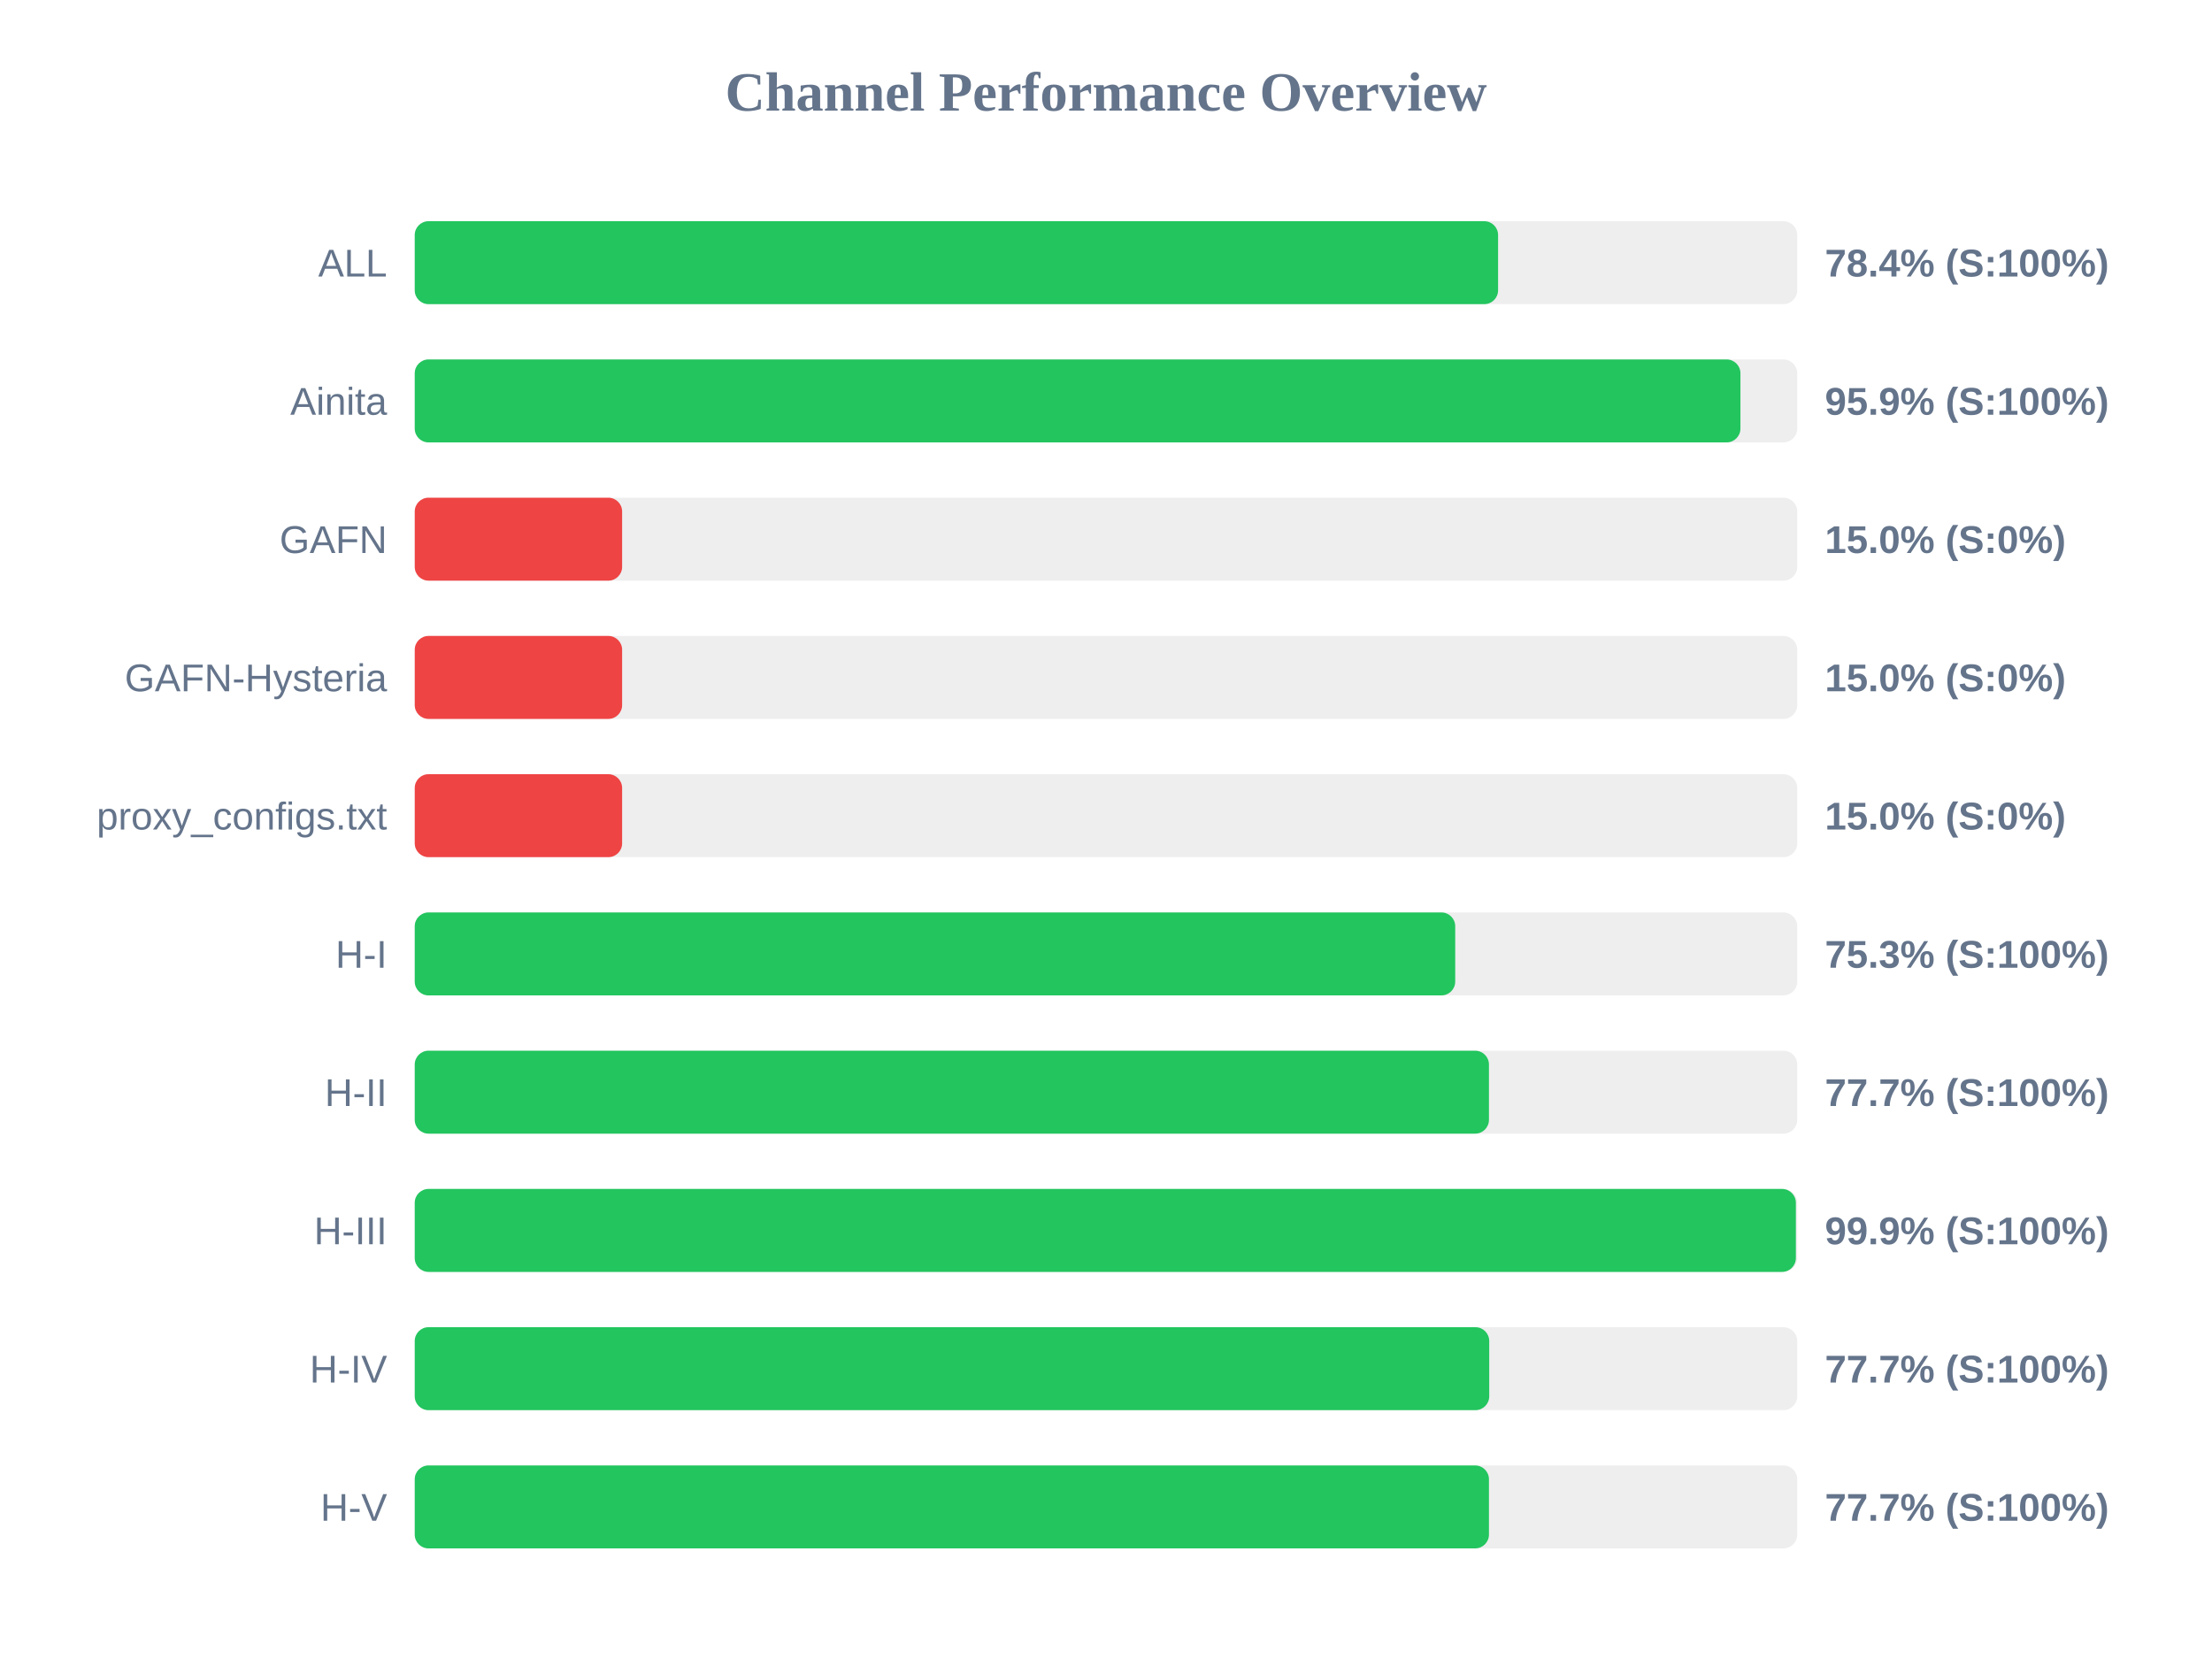
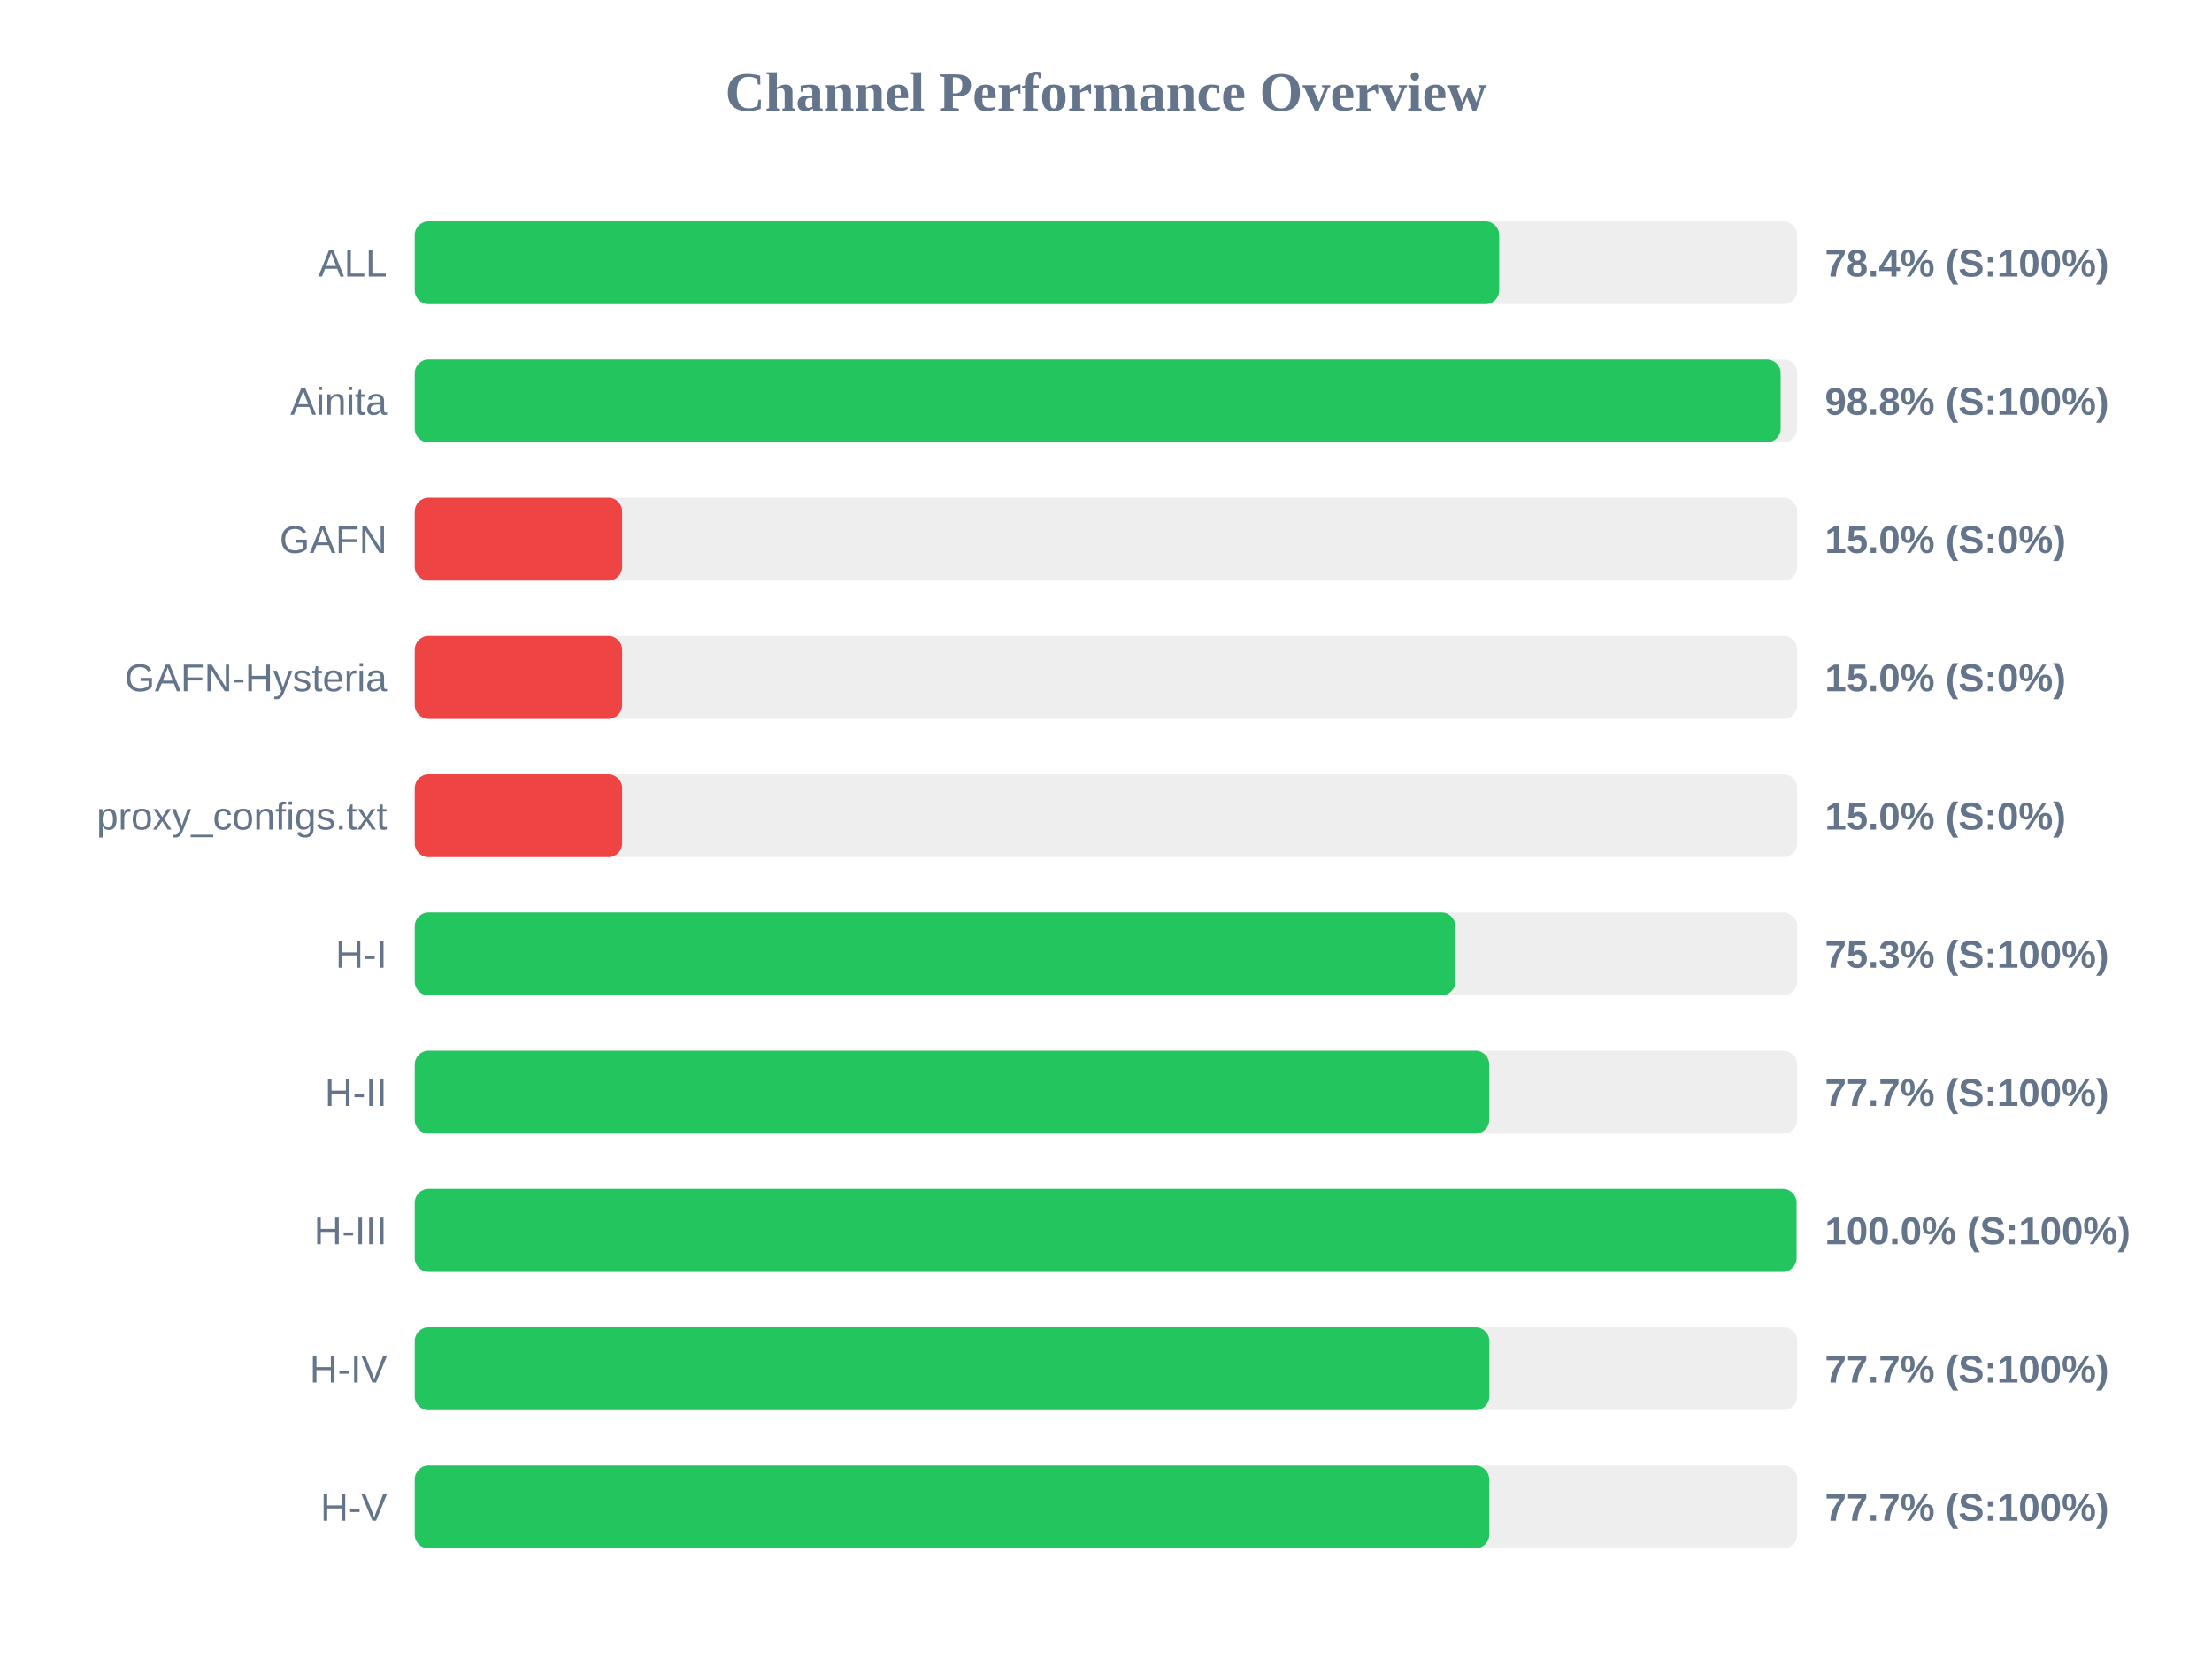
<svg xmlns="http://www.w3.org/2000/svg" width="800" height="600" version="1.1">
  <style>
        .row { font: 14px Arial; fill: #64748b; }
        .score { font: bold 14px Arial; fill: #64748b; }
    </style>
  <text x="400" y="40" text-anchor="middle" font-size="20px" font-weight="bold" fill="#64748b">Channel Performance Overview</text>
  <rect x="150" y="80" width="500" height="30" fill="#eee" rx="5" />
-   <rect x="150" y="80" width="391.8" height="30" fill="#22c55e" rx="5" />
+   <rect x="150" y="80" width="392.2" height="30" fill="#22c55e" rx="5" />
  <text x="140" y="100" text-anchor="end" class="row">ALL</text>
  <text x="660" y="100" text-anchor="start" class="score">78.4% (S:100%)</text>
  <rect x="150" y="130" width="500" height="30" fill="#eee" rx="5" />
-   <rect x="150" y="130" width="479.45" height="30" fill="#22c55e" rx="5" />
+   <rect x="150" y="130" width="494.0" height="30" fill="#22c55e" rx="5" />
  <text x="140" y="150" text-anchor="end" class="row">Ainita</text>
-   <text x="660" y="150" text-anchor="start" class="score">95.9% (S:100%)</text>
+   <text x="660" y="150" text-anchor="start" class="score">98.8% (S:100%)</text>
  <rect x="150" y="180" width="500" height="30" fill="#eee" rx="5" />
  <rect x="150" y="180" width="75.0" height="30" fill="#ef4444" rx="5" />
  <text x="140" y="200" text-anchor="end" class="row">GAFN</text>
  <text x="660" y="200" text-anchor="start" class="score">15.0% (S:0%)</text>
  <rect x="150" y="230" width="500" height="30" fill="#eee" rx="5" />
  <rect x="150" y="230" width="75.0" height="30" fill="#ef4444" rx="5" />
  <text x="140" y="250" text-anchor="end" class="row">GAFN-Hysteria</text>
  <text x="660" y="250" text-anchor="start" class="score">15.0% (S:0%)</text>
  <rect x="150" y="280" width="500" height="30" fill="#eee" rx="5" />
  <rect x="150" y="280" width="75.0" height="30" fill="#ef4444" rx="5" />
  <text x="140" y="300" text-anchor="end" class="row">proxy_configs.txt</text>
  <text x="660" y="300" text-anchor="start" class="score">15.0% (S:0%)</text>
  <rect x="150" y="330" width="500" height="30" fill="#eee" rx="5" />
-   <rect x="150" y="330" width="376.3" height="30" fill="#22c55e" rx="5" />
+   <rect x="150" y="330" width="376.35" height="30" fill="#22c55e" rx="5" />
  <text x="140" y="350" text-anchor="end" class="row">H-I</text>
  <text x="660" y="350" text-anchor="start" class="score">75.3% (S:100%)</text>
  <rect x="150" y="380" width="500" height="30" fill="#eee" rx="5" />
-   <rect x="150" y="380" width="388.5" height="30" fill="#22c55e" rx="5" />
+   <rect x="150" y="380" width="388.6" height="30" fill="#22c55e" rx="5" />
  <text x="140" y="400" text-anchor="end" class="row">H-II</text>
  <text x="660" y="400" text-anchor="start" class="score">77.7% (S:100%)</text>
  <rect x="150" y="430" width="500" height="30" fill="#eee" rx="5" />
-   <rect x="150" y="430" width="499.5" height="30" fill="#22c55e" rx="5" />
+   <rect x="150" y="430" width="499.75" height="30" fill="#22c55e" rx="5" />
  <text x="140" y="450" text-anchor="end" class="row">H-III</text>
-   <text x="660" y="450" text-anchor="start" class="score">99.9% (S:100%)</text>
+   <text x="660" y="450" text-anchor="start" class="score">100.0% (S:100%)</text>
  <rect x="150" y="480" width="500" height="30" fill="#eee" rx="5" />
-   <rect x="150" y="480" width="388.6" height="30" fill="#22c55e" rx="5" />
+   <rect x="150" y="480" width="388.65" height="30" fill="#22c55e" rx="5" />
  <text x="140" y="500" text-anchor="end" class="row">H-IV</text>
  <text x="660" y="500" text-anchor="start" class="score">77.7% (S:100%)</text>
  <rect x="150" y="530" width="500" height="30" fill="#eee" rx="5" />
-   <rect x="150" y="530" width="388.5" height="30" fill="#22c55e" rx="5" />
+   <rect x="150" y="530" width="388.6" height="30" fill="#22c55e" rx="5" />
  <text x="140" y="550" text-anchor="end" class="row">H-V</text>
  <text x="660" y="550" text-anchor="start" class="score">77.7% (S:100%)</text>
</svg>
